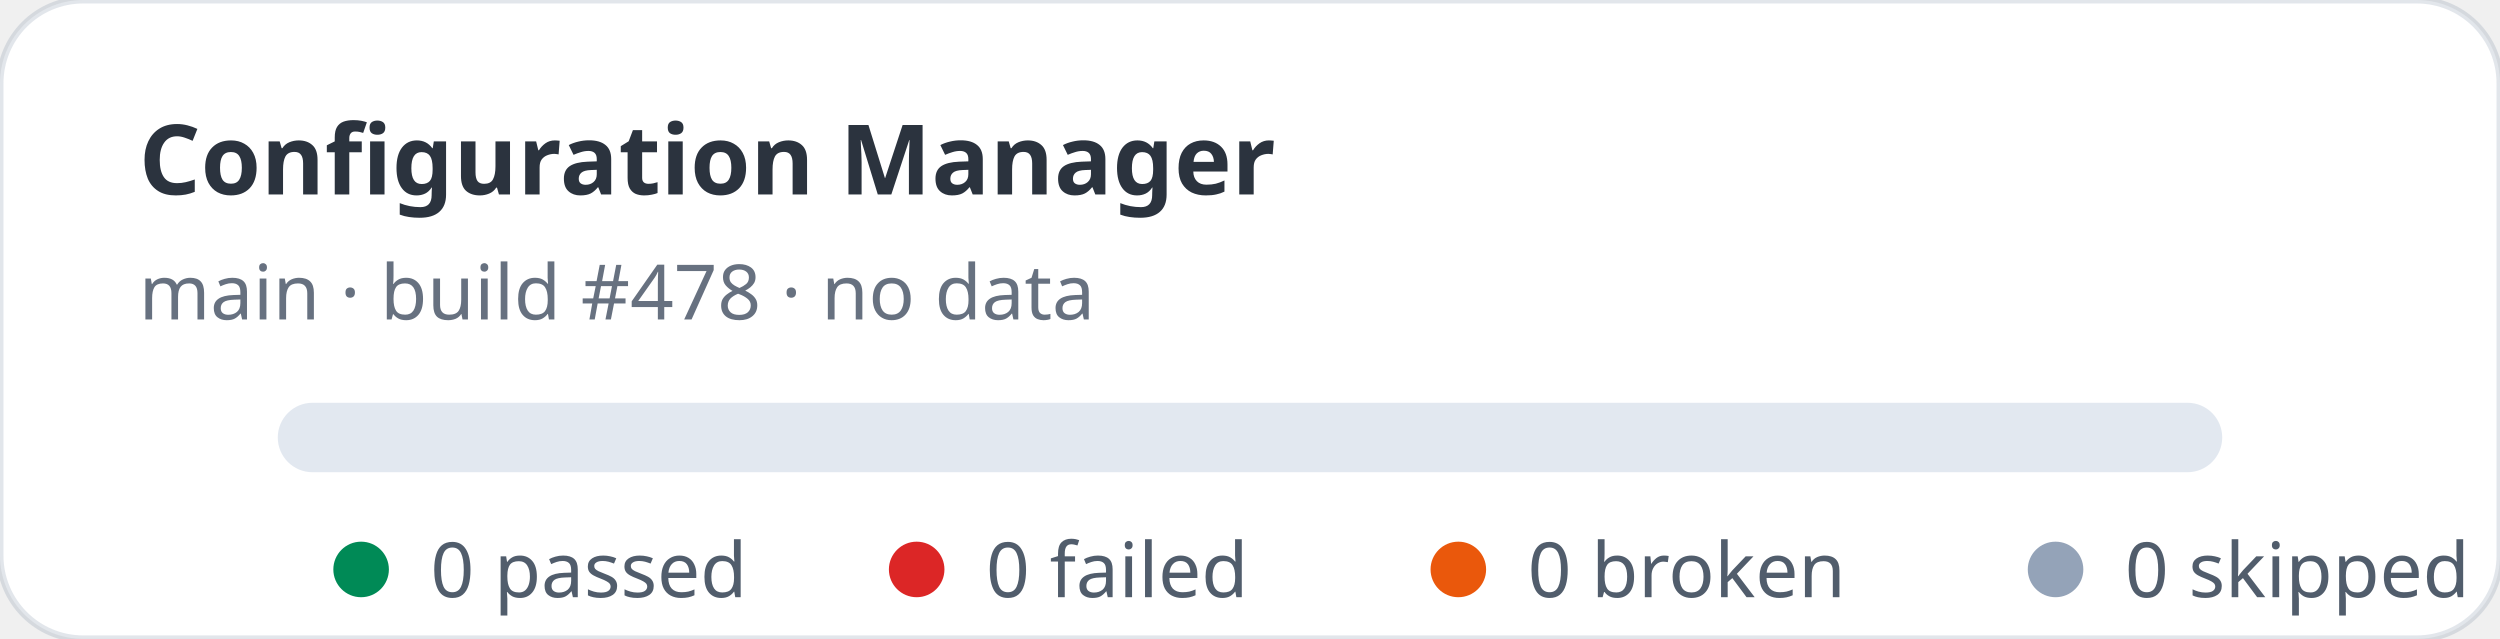
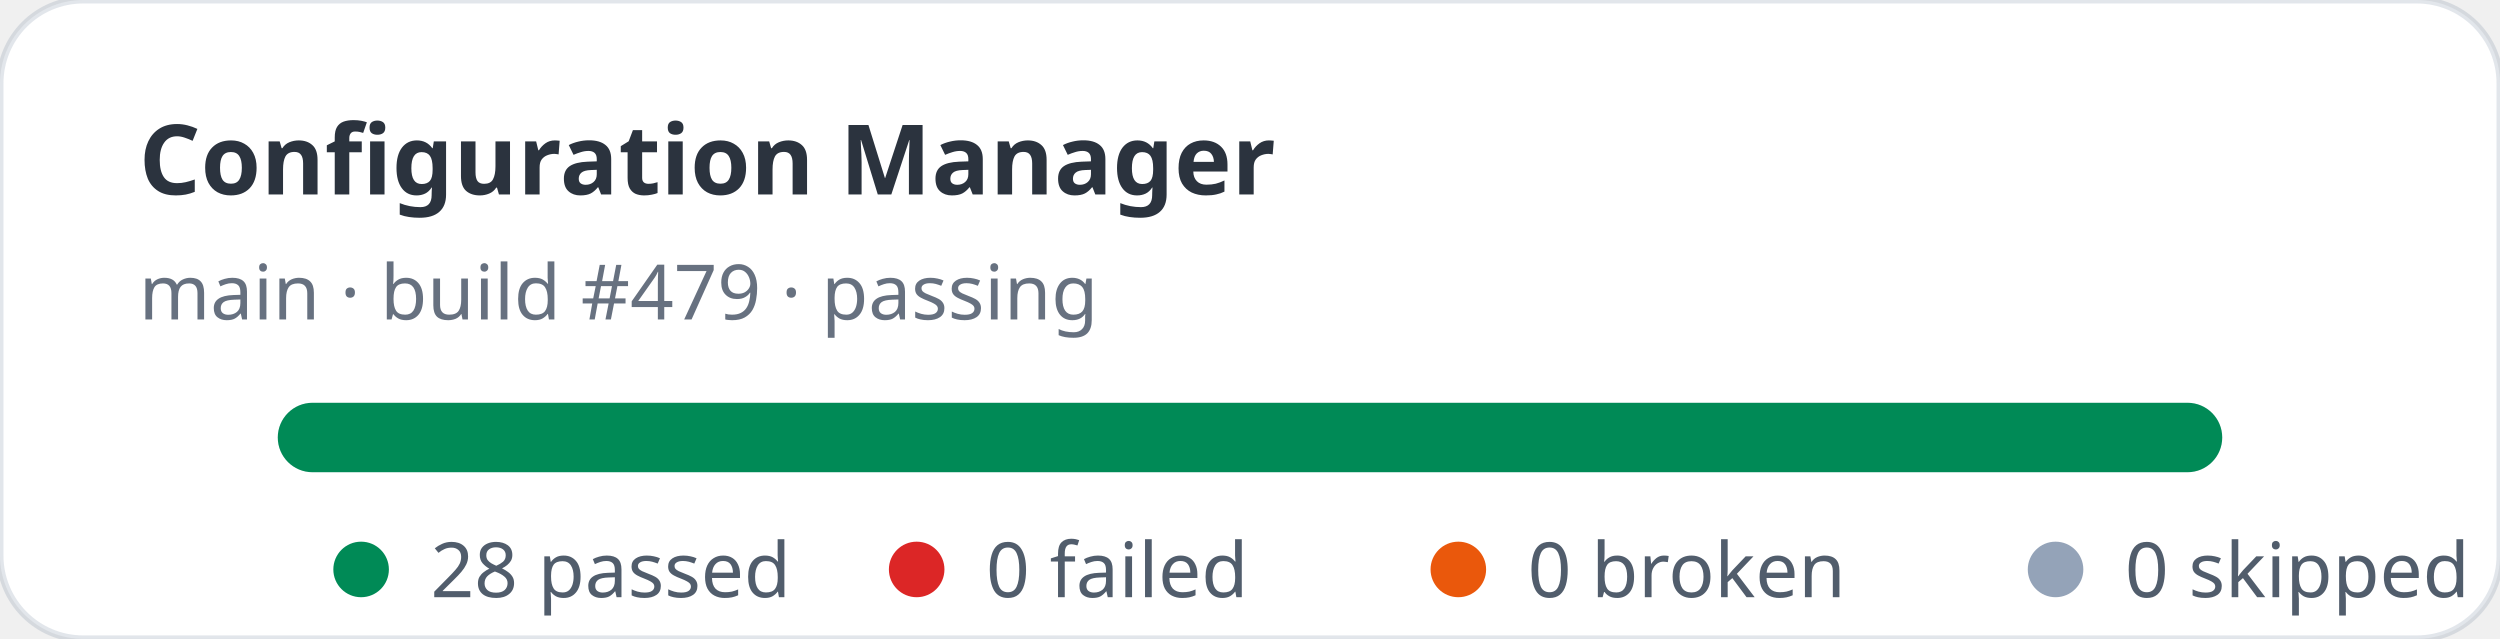
- <svg xmlns="http://www.w3.org/2000/svg" width="360" height="92" viewBox="0 0 360 92" role="img" aria-label="Configuration Manager stats: 0 passed, 0 failed">
+ <svg xmlns="http://www.w3.org/2000/svg" width="360" height="92" viewBox="0 0 360 92" role="img" aria-label="Configuration Manager stats: 28 passed, 0 failed">
  <rect width="360" height="92" rx="12" fill="#ffffff" stroke="rgba(11,48,86,0.12)" />
  <text x="20" y="28" fill="rgba(1,10,24,0.83)" font-family="ui-sans-serif,system-ui,sans-serif" font-size="14" font-weight="700">Configuration Manager</text>
-   <text x="20" y="46" fill="rgba(2,19,44,0.6)" font-family="ui-sans-serif,system-ui,sans-serif" font-size="11">main · build #478 · no data</text>
+   <text x="20" y="46" fill="rgba(2,19,44,0.6)" font-family="ui-sans-serif,system-ui,sans-serif" font-size="11">main · build #479 · passing</text>
  <rect x="40" y="58" width="280" height="10" rx="5" fill="#e2e8f0" />
+   <rect x="40" y="58" width="280" height="10" rx="5" fill="#008a56" />
  <g font-family="ui-sans-serif,system-ui,sans-serif" font-size="11" fill="rgba(1,18,40,0.68)">
    <circle cx="52" cy="82" r="4" fill="#008a56" />
-     <text x="62" y="86">0 passed</text>
+     <text x="62" y="86">28 passed</text>
    <circle cx="132" cy="82" r="4" fill="#dc2626" />
    <text x="142" y="86">0 failed</text>
    <circle cx="210" cy="82" r="4" fill="#ea580c" />
    <text x="220" y="86">0 broken</text>
    <circle cx="296" cy="82" r="4" fill="#94a3b8" />
    <text x="306" y="86">0 skipped</text>
  </g>
</svg>
